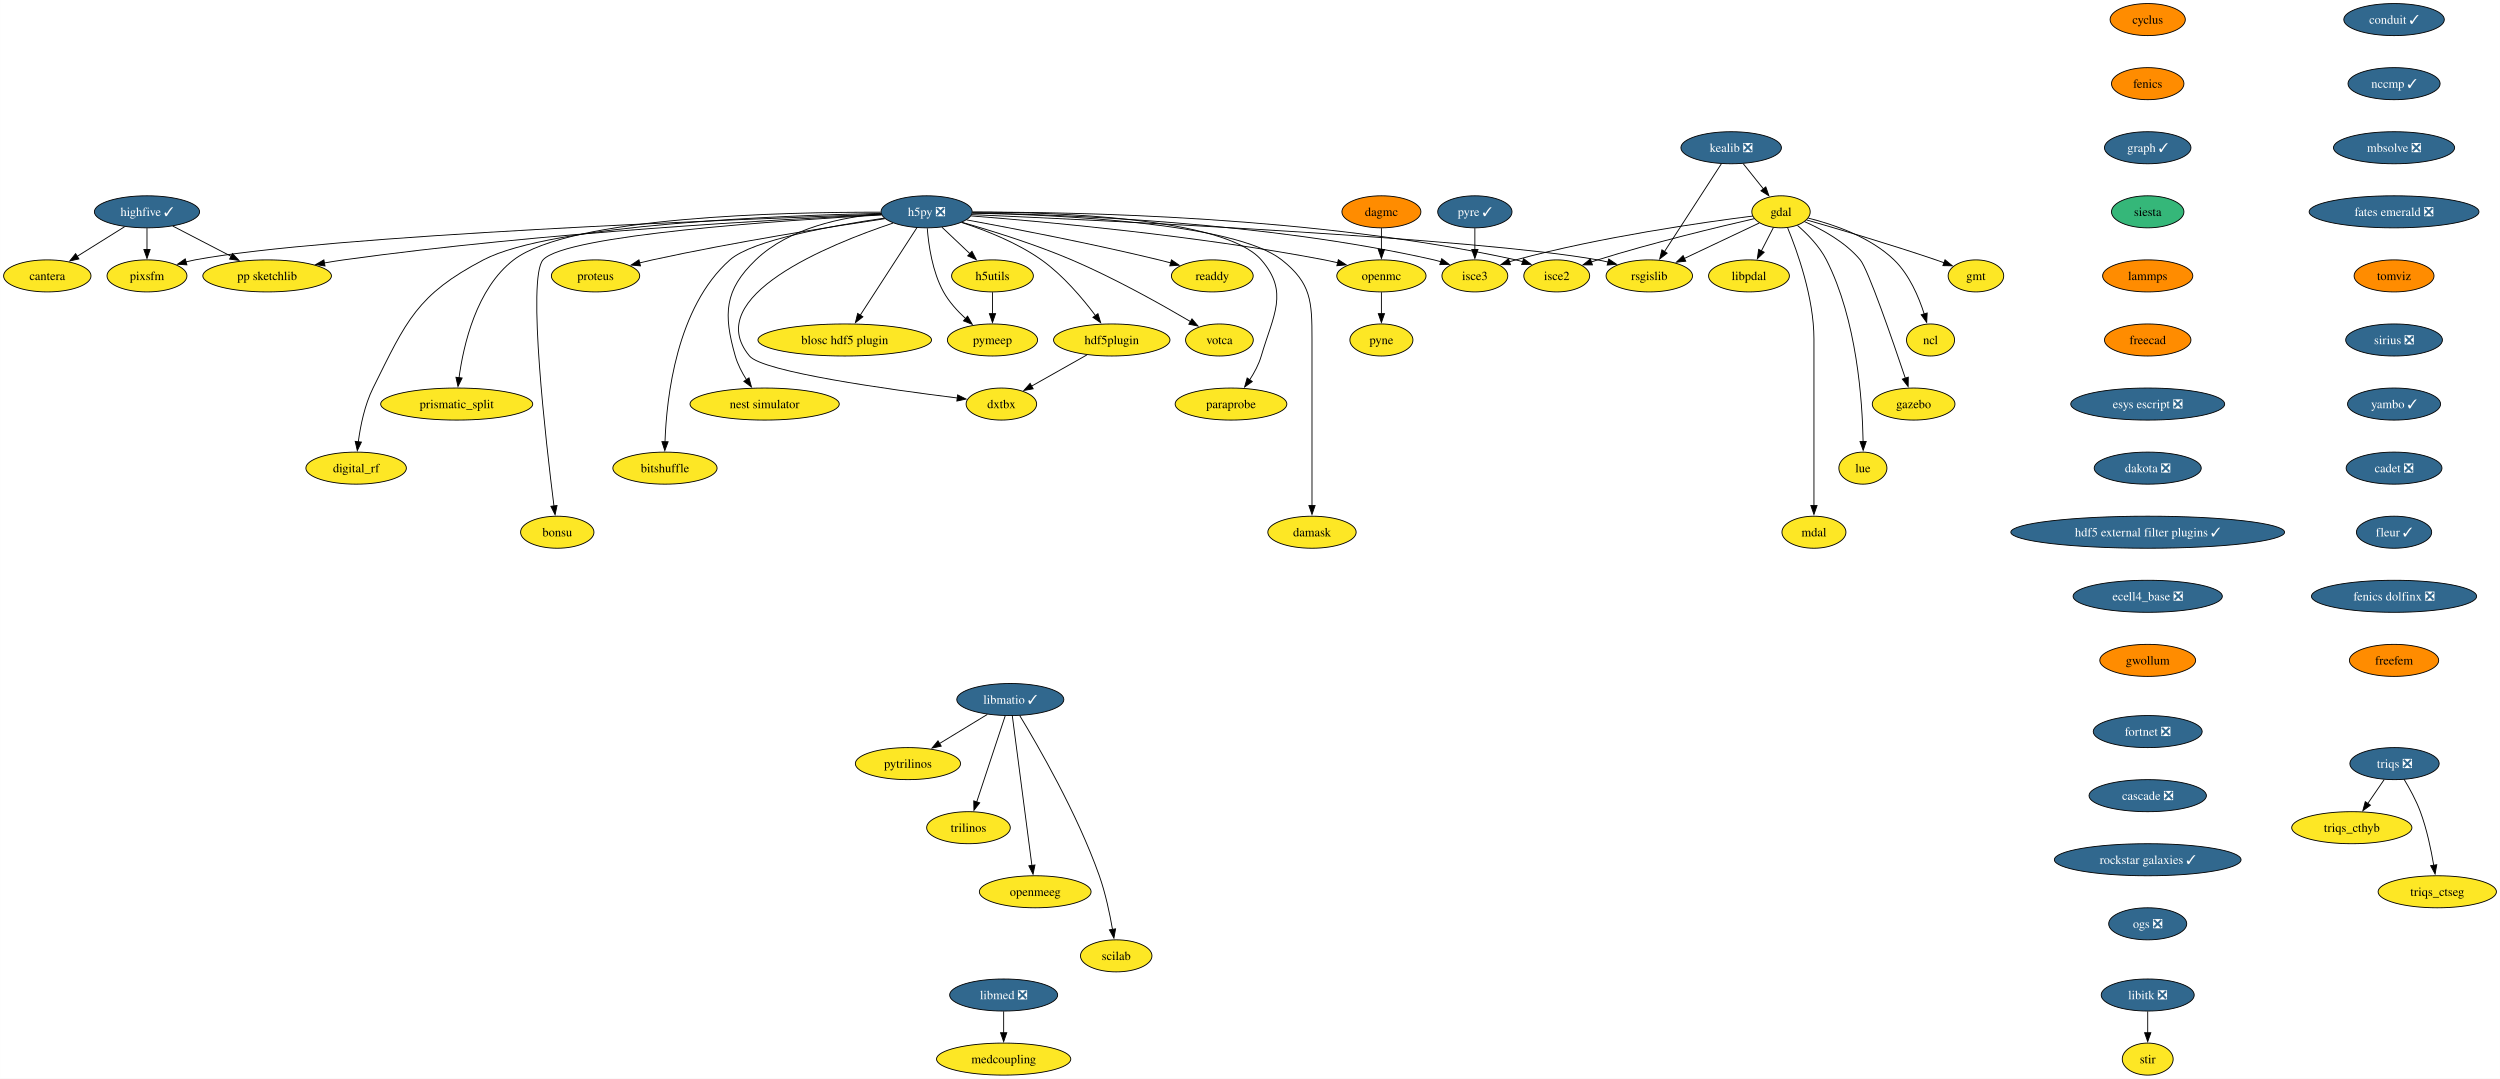
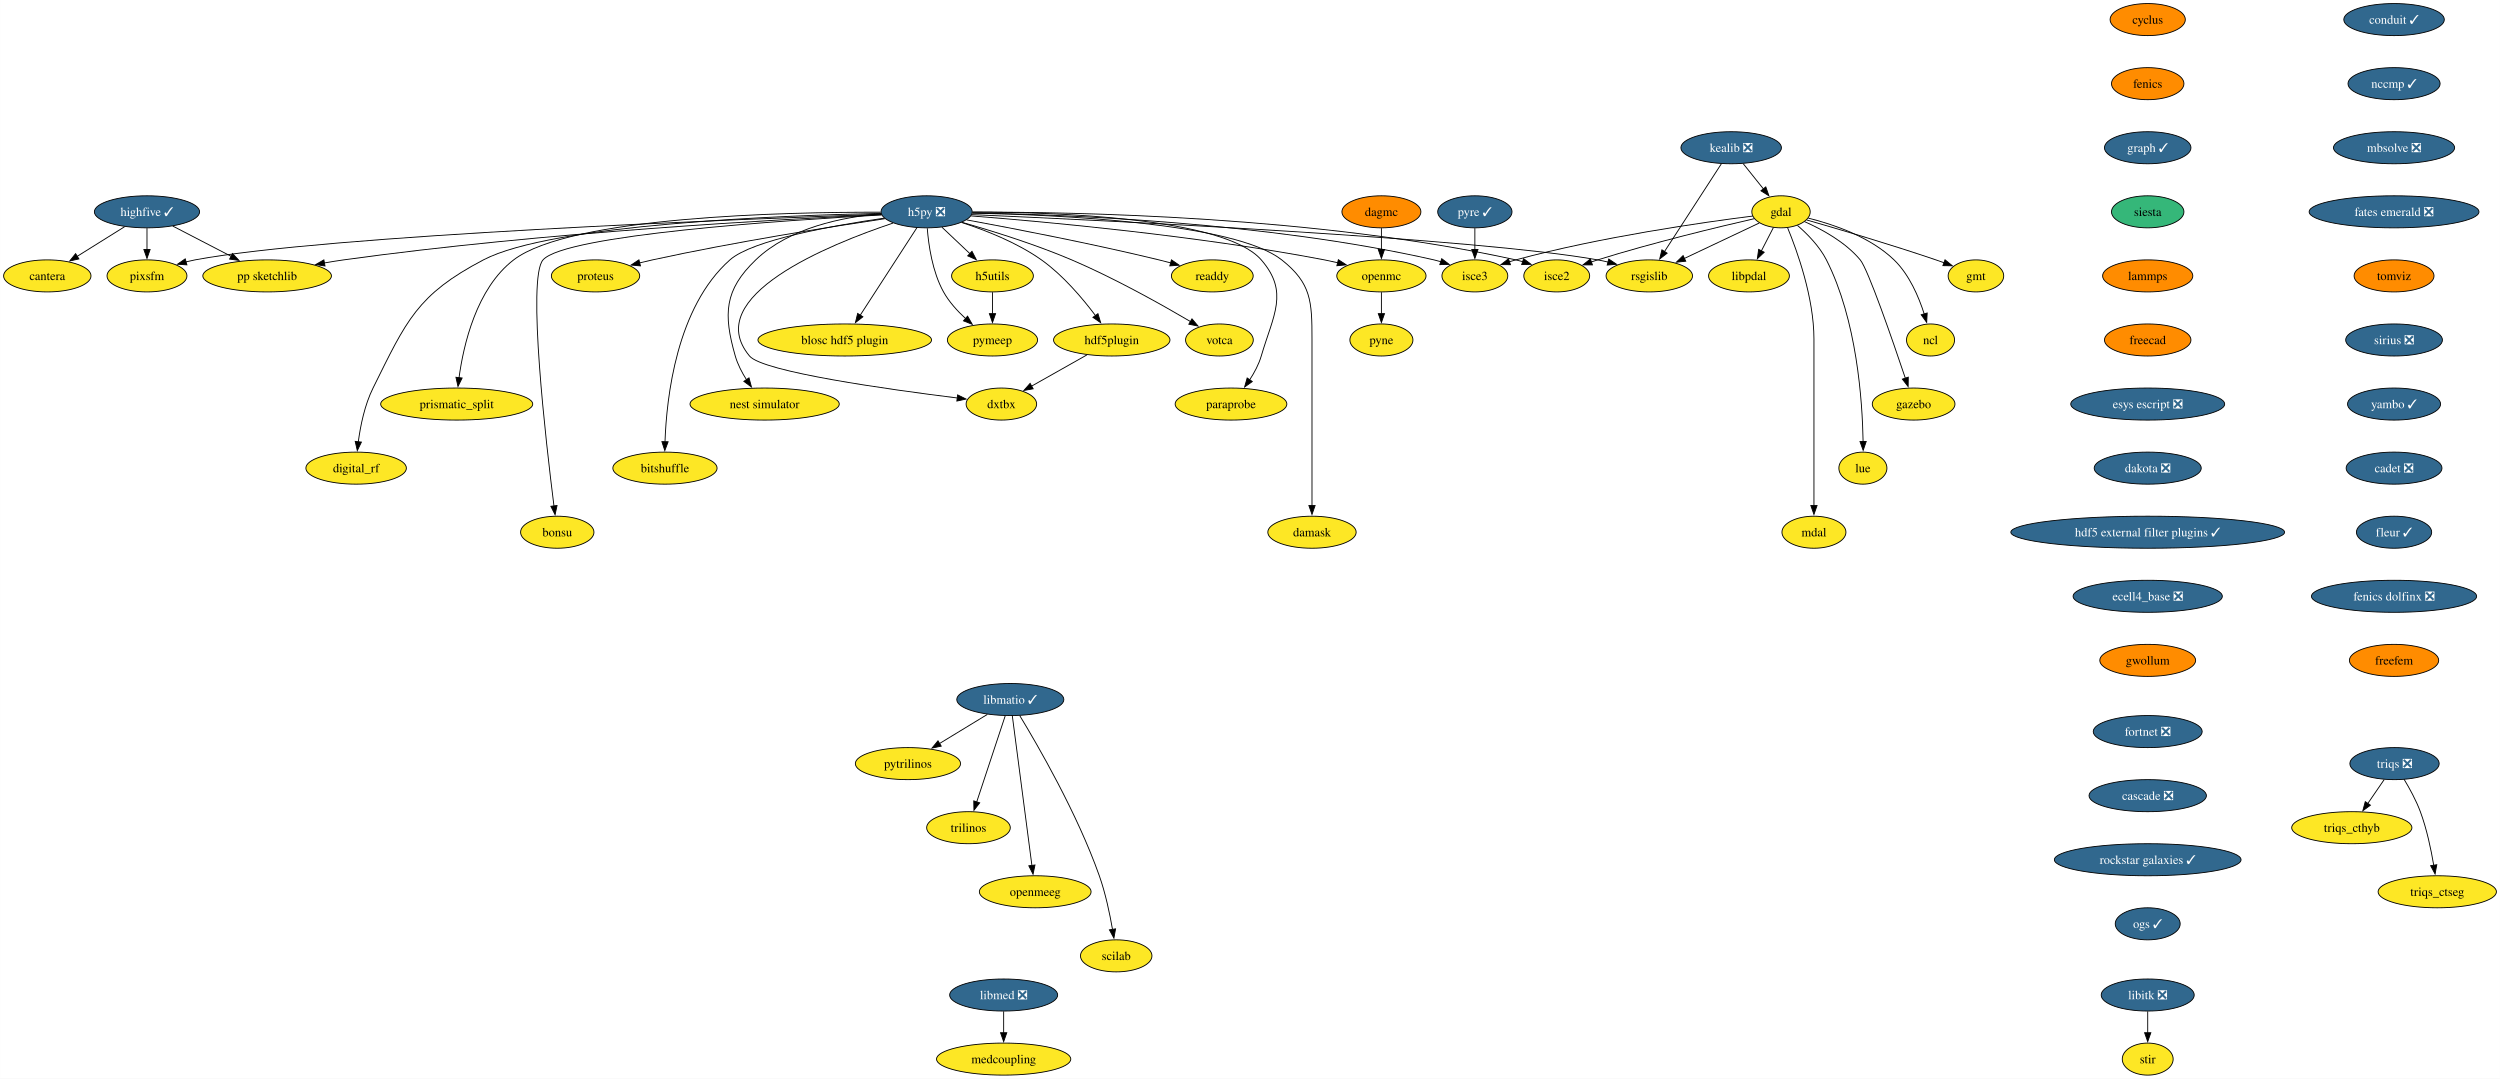
<svg xmlns="http://www.w3.org/2000/svg" xmlns:xlink="http://www.w3.org/1999/xlink" width="2809pt" height="1212pt" viewBox="0.00 0.00 2808.90 1212.00">
  <g id="graph0" class="graph" transform="scale(1 1) rotate(0) translate(4 1208)">
    <polygon fill="white" stroke="none" points="-4,4 -4,-1208 2804.9,-1208 2804.9,4 -4,4" />
    <g id="node1" class="node">
      <g id="a_node1">
        <a xlink:href="https://github.com/conda-forge/cyclus-feedstock" xlink:title="cyclus">
          <ellipse fill="#ff8c00" stroke="black" cx="2409.12" cy="-1186" rx="42.26" ry="18" />
          <text text-anchor="middle" x="2409.12" y="-1181.33" font-family="Times,serif" font-size="14.00">cyclus</text>
        </a>
      </g>
    </g>
    <g id="node2" class="node">
      <g id="a_node2">
        <a xlink:href="https://github.com/conda-forge/fenics-feedstock" xlink:title="fenics">
          <ellipse fill="#ff8c00" stroke="black" cx="2409.12" cy="-1114" rx="40.69" ry="18" />
          <text text-anchor="middle" x="2409.12" y="-1109.33" font-family="Times,serif" font-size="14.00">fenics</text>
        </a>
      </g>
    </g>
    <g id="node3" class="node">
      <g id="a_node3">
        <a xlink:href="https://github.com/conda-forge/graph-feedstock/pull/11" xlink:title="graph ✓">
          <ellipse fill="#31688e" stroke="black" cx="2409.12" cy="-1042" rx="48.58" ry="18" />
          <text text-anchor="middle" x="2409.12" y="-1037.33" font-family="Times,serif" font-size="14.00" fill="white">graph ✓</text>
        </a>
      </g>
    </g>
    <g id="node14" class="node">
      <g id="a_node14">
        <a xlink:href="https://github.com/conda-forge/siesta-feedstock" xlink:title="siesta">
          <ellipse fill="#35b779" stroke="black" cx="2409.12" cy="-970" rx="40.69" ry="18" />
          <text text-anchor="middle" x="2409.12" y="-965.33" font-family="Times,serif" font-size="14.00">siesta</text>
        </a>
      </g>
    </g>
    <g id="node4" class="node">
      <g id="a_node4">
        <a xlink:href="https://github.com/conda-forge/gdal-feedstock" xlink:title="gdal">
          <ellipse fill="#fde725" stroke="black" cx="1997.1" cy="-970" rx="32.79" ry="18" />
          <text text-anchor="middle" x="1997.1" y="-965.33" font-family="Times,serif" font-size="14.00">gdal</text>
        </a>
      </g>
    </g>
    <g id="node5" class="node">
      <g id="a_node5">
        <a xlink:href="https://github.com/conda-forge/gmt-feedstock" xlink:title="gmt">
          <ellipse fill="#fde725" stroke="black" cx="2216.1" cy="-898" rx="31.22" ry="18" />
          <text text-anchor="middle" x="2216.1" y="-893.33" font-family="Times,serif" font-size="14.00">gmt</text>
        </a>
      </g>
    </g>
    <g id="edge3" class="edge">
      <path fill="none" stroke="black" d="M2025.92,-960.85C2060.59,-950.9 2120.44,-933.27 2171.1,-916 2174.14,-914.96 2177.28,-913.86 2180.43,-912.72" />
      <polygon fill="black" stroke="black" points="2181.39,-916.1 2189.56,-909.35 2178.97,-909.53 2181.39,-916.1" />
    </g>
    <g id="node6" class="node">
      <g id="a_node6">
        <a xlink:href="https://github.com/conda-forge/ncl-feedstock" xlink:title="ncl">
          <ellipse fill="#fde725" stroke="black" cx="2165.1" cy="-826" rx="27" ry="18" />
          <text text-anchor="middle" x="2165.1" y="-821.33" font-family="Times,serif" font-size="14.00">ncl</text>
        </a>
      </g>
    </g>
    <g id="edge4" class="edge">
      <path fill="none" stroke="black" d="M2027.82,-962.9C2055.98,-955.89 2097.27,-941.87 2124.1,-916 2141.22,-899.49 2151.87,-874.48 2158.01,-855.17" />
      <polygon fill="black" stroke="black" points="2161.32,-856.32 2160.77,-845.74 2154.6,-854.35 2161.32,-856.32" />
    </g>
    <g id="node7" class="node">
      <g id="a_node7">
        <a xlink:href="https://github.com/conda-forge/rsgislib-feedstock" xlink:title="rsgislib">
          <ellipse fill="#fde725" stroke="black" cx="1849.1" cy="-898" rx="48.58" ry="18" />
          <text text-anchor="middle" x="1849.1" y="-893.33" font-family="Times,serif" font-size="14.00">rsgislib</text>
        </a>
      </g>
    </g>
    <g id="edge5" class="edge">
      <path fill="none" stroke="black" d="M1972.66,-957.44C1949.76,-946.61 1915.13,-930.23 1888.36,-917.57" />
      <polygon fill="black" stroke="black" points="1890.06,-914.5 1879.52,-913.39 1887.07,-920.83 1890.06,-914.5" />
    </g>
    <g id="node8" class="node">
      <g id="a_node8">
        <a xlink:href="https://github.com/conda-forge/isce2-feedstock" xlink:title="isce2">
          <ellipse fill="#fde725" stroke="black" cx="1745.1" cy="-898" rx="37" ry="18" />
          <text text-anchor="middle" x="1745.1" y="-893.33" font-family="Times,serif" font-size="14.00">isce2</text>
        </a>
      </g>
    </g>
    <g id="edge6" class="edge">
      <path fill="none" stroke="black" d="M1967.16,-962.31C1926.82,-953.07 1852.96,-935.33 1791.1,-916 1788.73,-915.26 1786.29,-914.46 1783.85,-913.64" />
      <polygon fill="black" stroke="black" points="1785.19,-910.4 1774.59,-910.39 1782.87,-917 1785.19,-910.4" />
    </g>
    <g id="node9" class="node">
      <g id="a_node9">
        <a xlink:href="https://github.com/conda-forge/gazebo-feedstock" xlink:title="gazebo">
          <ellipse fill="#fde725" stroke="black" cx="2146.1" cy="-754" rx="46.47" ry="18" />
          <text text-anchor="middle" x="2146.1" y="-749.33" font-family="Times,serif" font-size="14.00">gazebo</text>
        </a>
      </g>
    </g>
    <g id="edge7" class="edge">
      <path fill="none" stroke="black" d="M2023.37,-959.04C2043.07,-950.37 2069.4,-936.02 2086.1,-916 2094.94,-905.41 2122.33,-826.07 2136.85,-782.86" />
      <polygon fill="black" stroke="black" points="2140.08,-784.24 2139.93,-773.65 2133.44,-782.02 2140.08,-784.24" />
    </g>
    <g id="node10" class="node">
      <g id="a_node10">
        <a xlink:href="https://github.com/conda-forge/lue-feedstock" xlink:title="lue">
          <ellipse fill="#fde725" stroke="black" cx="2089.1" cy="-682" rx="27" ry="18" />
          <text text-anchor="middle" x="2089.1" y="-677.33" font-family="Times,serif" font-size="14.00">lue</text>
        </a>
      </g>
    </g>
    <g id="edge8" class="edge">
      <path fill="none" stroke="black" d="M2015.53,-954.76C2026.74,-945.06 2040.35,-931.25 2048.1,-916 2082.36,-848.58 2088.55,-757.62 2089.33,-711.85" />
      <polygon fill="black" stroke="black" points="2092.82,-711.99 2089.41,-701.97 2085.82,-711.94 2092.82,-711.99" />
    </g>
    <g id="node11" class="node">
      <g id="a_node11">
        <a xlink:href="https://github.com/conda-forge/mdal-feedstock" xlink:title="mdal">
          <ellipse fill="#fde725" stroke="black" cx="2034.1" cy="-610" rx="35.95" ry="18" />
          <text text-anchor="middle" x="2034.1" y="-605.33" font-family="Times,serif" font-size="14.00">mdal</text>
        </a>
      </g>
    </g>
    <g id="edge9" class="edge">
      <path fill="none" stroke="black" d="M2004.41,-952.32C2015.2,-926.15 2034.1,-873.62 2034.1,-827 2034.1,-827 2034.1,-827 2034.1,-753 2034.1,-713.74 2034.1,-668.38 2034.1,-639.69" />
      <polygon fill="black" stroke="black" points="2037.6,-640 2034.1,-630 2030.6,-640 2037.6,-640" />
    </g>
    <g id="node12" class="node">
      <g id="a_node12">
        <a xlink:href="https://github.com/conda-forge/isce3-feedstock" xlink:title="isce3">
          <ellipse fill="#fde725" stroke="black" cx="1653.1" cy="-898" rx="37" ry="18" />
          <text text-anchor="middle" x="1653.1" y="-893.33" font-family="Times,serif" font-size="14.00">isce3</text>
        </a>
      </g>
    </g>
    <g id="edge10" class="edge">
      <path fill="none" stroke="black" d="M1965.38,-965.24C1910.47,-958.33 1794.45,-941.87 1699.1,-916 1696.7,-915.35 1694.25,-914.62 1691.78,-913.85" />
      <polygon fill="black" stroke="black" points="1693.09,-910.6 1682.5,-910.72 1690.86,-917.23 1693.09,-910.6" />
    </g>
    <g id="node13" class="node">
      <g id="a_node13">
        <a xlink:href="https://github.com/conda-forge/libpdal-feedstock" xlink:title="libpdal">
          <ellipse fill="#fde725" stroke="black" cx="1961.1" cy="-898" rx="45.42" ry="18" />
          <text text-anchor="middle" x="1961.1" y="-893.33" font-family="Times,serif" font-size="14.00">libpdal</text>
        </a>
      </g>
    </g>
    <g id="edge11" class="edge">
      <path fill="none" stroke="black" d="M1988.57,-952.41C1984.51,-944.51 1979.54,-934.85 1974.96,-925.94" />
      <polygon fill="black" stroke="black" points="1978.2,-924.59 1970.52,-917.3 1971.98,-927.8 1978.2,-924.59" />
    </g>
    <g id="node43" class="node">
      <g id="a_node43">
        <a xlink:href="https://github.com/conda-forge/lammps-feedstock" xlink:title="lammps">
          <ellipse fill="#ff8c00" stroke="black" cx="2409.12" cy="-898" rx="50.68" ry="18" />
          <text text-anchor="middle" x="2409.12" y="-893.33" font-family="Times,serif" font-size="14.00">lammps</text>
        </a>
      </g>
    </g>
    <g id="node15" class="node">
      <g id="a_node15">
        <a xlink:href="https://github.com/conda-forge/h5py-feedstock/pull/149" xlink:title="h5py ❎">
          <ellipse fill="#31688e" stroke="black" cx="1037.1" cy="-970" rx="51.21" ry="18" />
          <text text-anchor="middle" x="1037.1" y="-965.33" font-family="Times,serif" font-size="14.00" fill="white">h5py ❎</text>
        </a>
      </g>
    </g>
    <g id="edge13" class="edge">
      <path fill="none" stroke="black" d="M1087.99,-966.85C1234.49,-960.44 1655.4,-940.36 1791.1,-916 1794.94,-915.31 1798.88,-914.47 1802.82,-913.52" />
      <polygon fill="black" stroke="black" points="1803.55,-916.95 1812.35,-911.04 1801.79,-910.17 1803.55,-916.95" />
    </g>
    <g id="edge14" class="edge">
      <path fill="none" stroke="black" d="M1088.47,-969.64C1200.69,-969.99 1475.6,-965.26 1699.1,-916 1701.7,-915.43 1704.35,-914.74 1706.99,-913.98" />
      <polygon fill="black" stroke="black" points="1707.86,-917.38 1716.3,-910.97 1705.71,-910.72 1707.86,-917.38" />
    </g>
    <g id="edge15" class="edge">
      <path fill="none" stroke="black" d="M1088.51,-968.69C1189.29,-967.1 1419.33,-958.65 1607.1,-916 1609.7,-915.41 1612.34,-914.71 1614.98,-913.94" />
      <polygon fill="black" stroke="black" points="1615.86,-917.34 1624.29,-910.91 1613.7,-910.68 1615.86,-917.34" />
    </g>
    <g id="node16" class="node">
      <g id="a_node16">
        <a xlink:href="https://github.com/conda-forge/openmc-feedstock" xlink:title="openmc">
          <ellipse fill="#fde725" stroke="black" cx="1548.1" cy="-898" rx="50.16" ry="18" />
          <text text-anchor="middle" x="1548.1" y="-893.33" font-family="Times,serif" font-size="14.00">openmc</text>
        </a>
      </g>
    </g>
    <g id="edge16" class="edge">
      <path fill="none" stroke="black" d="M1087.07,-965.4C1170.06,-958.9 1341.33,-943.28 1484.1,-916 1489,-915.06 1494.07,-913.96 1499.12,-912.77" />
      <polygon fill="black" stroke="black" points="1499.73,-916.22 1508.6,-910.41 1498.05,-909.43 1499.73,-916.22" />
    </g>
    <g id="node17" class="node">
      <g id="a_node17">
        <a xlink:href="https://github.com/conda-forge/h5utils-feedstock" xlink:title="h5utils">
          <ellipse fill="#fde725" stroke="black" cx="1111.1" cy="-898" rx="45.95" ry="18" />
          <text text-anchor="middle" x="1111.1" y="-893.33" font-family="Times,serif" font-size="14.00">h5utils</text>
        </a>
      </g>
    </g>
    <g id="edge17" class="edge">
      <path fill="none" stroke="black" d="M1054.27,-952.76C1063.61,-943.93 1075.34,-932.83 1085.72,-923.01" />
      <polygon fill="black" stroke="black" points="1088.07,-925.6 1092.93,-916.19 1083.26,-920.52 1088.07,-925.6" />
    </g>
    <g id="node18" class="node">
      <g id="a_node18">
        <a xlink:href="https://github.com/conda-forge/pymeep-feedstock" xlink:title="pymeep">
          <ellipse fill="#fde725" stroke="black" cx="1111.1" cy="-826" rx="50.68" ry="18" />
          <text text-anchor="middle" x="1111.1" y="-821.33" font-family="Times,serif" font-size="14.00">pymeep</text>
        </a>
      </g>
    </g>
    <g id="edge18" class="edge">
      <path fill="none" stroke="black" d="M1037.83,-951.55C1039.26,-932.81 1043.52,-902.65 1056.1,-880 1062.3,-868.84 1071.61,-858.59 1080.82,-850.13" />
      <polygon fill="black" stroke="black" points="1083.1,-852.78 1088.37,-843.59 1078.52,-847.49 1083.1,-852.78" />
    </g>
    <g id="node19" class="node">
      <g id="a_node19">
        <a xlink:href="https://github.com/conda-forge/blosc-hdf5-plugin-feedstock" xlink:title="blosc hdf5 plugin">
          <ellipse fill="#fde725" stroke="black" cx="945.1" cy="-826" rx="97.51" ry="18" />
          <text text-anchor="middle" x="945.1" y="-821.33" font-family="Times,serif" font-size="14.00">blosc hdf5 plugin</text>
        </a>
      </g>
    </g>
    <g id="edge19" class="edge">
      <path fill="none" stroke="black" d="M1026.19,-952.15C1010.44,-927.84 981.17,-882.66 962.44,-853.75" />
      <polygon fill="black" stroke="black" points="965.49,-852.03 957.11,-845.54 959.61,-855.83 965.49,-852.03" />
    </g>
    <g id="node20" class="node">
      <g id="a_node20">
        <a xlink:href="https://github.com/conda-forge/nest-simulator-feedstock" xlink:title="nest simulator">
          <ellipse fill="#fde725" stroke="black" cx="855.1" cy="-754" rx="83.83" ry="18" />
          <text text-anchor="middle" x="855.1" y="-749.33" font-family="Times,serif" font-size="14.00">nest simulator</text>
        </a>
      </g>
    </g>
    <g id="edge20" class="edge">
      <path fill="none" stroke="black" d="M986.13,-967.86C943.19,-964.2 882.88,-952.3 845.1,-916 809.72,-882 808.61,-855.19 822.1,-808 824.77,-798.66 829.61,-789.37 834.78,-781.24" />
      <polygon fill="black" stroke="black" points="837.51,-783.44 840.27,-773.21 831.73,-779.49 837.51,-783.44" />
    </g>
    <g id="node21" class="node">
      <g id="a_node21">
        <a xlink:href="https://github.com/conda-forge/bitshuffle-feedstock" xlink:title="bitshuffle">
          <ellipse fill="#fde725" stroke="black" cx="743.1" cy="-682" rx="58.57" ry="18" />
          <text text-anchor="middle" x="743.1" y="-677.33" font-family="Times,serif" font-size="14.00">bitshuffle</text>
        </a>
      </g>
    </g>
    <g id="edge21" class="edge">
      <path fill="none" stroke="black" d="M989.55,-962.88C932.55,-954.67 841.53,-938.47 816.1,-916 756.07,-862.95 744.89,-761.25 743.15,-711.64" />
      <polygon fill="black" stroke="black" points="746.65,-711.64 742.92,-701.72 739.65,-711.8 746.65,-711.64" />
    </g>
    <g id="node22" class="node">
      <g id="a_node22">
        <a xlink:href="https://github.com/conda-forge/bonsu-feedstock" xlink:title="bonsu">
          <ellipse fill="#fde725" stroke="black" cx="622.1" cy="-610" rx="41.21" ry="18" />
          <text text-anchor="middle" x="622.1" y="-605.33" font-family="Times,serif" font-size="14.00">bonsu</text>
        </a>
      </g>
    </g>
    <g id="edge22" class="edge">
      <path fill="none" stroke="black" d="M986.62,-966.49C878.23,-960.58 630.99,-944.13 606.1,-916 588.05,-895.59 609.32,-711.22 618.39,-639.43" />
      <polygon fill="black" stroke="black" points="621.84,-640.02 619.64,-629.66 614.9,-639.13 621.84,-640.02" />
    </g>
    <g id="node23" class="node">
      <g id="a_node23">
        <a xlink:href="https://github.com/conda-forge/proteus-feedstock" xlink:title="proteus">
          <ellipse fill="#fde725" stroke="black" cx="665.1" cy="-898" rx="49.63" ry="18" />
          <text text-anchor="middle" x="665.1" y="-893.33" font-family="Times,serif" font-size="14.00">proteus</text>
        </a>
      </g>
    </g>
    <g id="edge23" class="edge">
      <path fill="none" stroke="black" d="M990.15,-962.25C929.54,-953.24 820.94,-936.06 729.1,-916 724.3,-914.95 719.31,-913.78 714.34,-912.55" />
      <polygon fill="black" stroke="black" points="715.57,-909.25 705.02,-910.18 713.85,-916.04 715.57,-909.25" />
    </g>
    <g id="node24" class="node">
      <g id="a_node24">
        <a xlink:href="https://github.com/conda-forge/hdf5plugin-feedstock" xlink:title="hdf5plugin">
          <ellipse fill="#fde725" stroke="black" cx="1245.1" cy="-826" rx="65.41" ry="18" />
          <text text-anchor="middle" x="1245.1" y="-821.33" font-family="Times,serif" font-size="14.00">hdf5plugin</text>
        </a>
      </g>
    </g>
    <g id="edge24" class="edge">
      <path fill="none" stroke="black" d="M1076.4,-958.02C1103.24,-949.33 1138.76,-935.41 1166.1,-916 1190.32,-898.81 1212.24,-872.87 1226.82,-853.42" />
      <polygon fill="black" stroke="black" points="1229.59,-855.56 1232.66,-845.42 1223.94,-851.43 1229.59,-855.56" />
    </g>
    <g id="node25" class="node">
      <g id="a_node25">
        <a xlink:href="https://github.com/conda-forge/prismatic_split-feedstock" xlink:title="prismatic_split">
          <ellipse fill="#fde725" stroke="black" cx="509.1" cy="-754" rx="85.41" ry="18" />
          <text text-anchor="middle" x="509.1" y="-749.33" font-family="Times,serif" font-size="14.00">prismatic_split</text>
        </a>
      </g>
    </g>
    <g id="edge25" class="edge">
      <path fill="none" stroke="black" d="M985.45,-969.58C878.33,-969.78 636.69,-964.65 573.1,-916 531.18,-883.92 516.66,-820.16 511.67,-783.23" />
      <polygon fill="black" stroke="black" points="515.2,-783.27 510.54,-773.76 508.25,-784.1 515.2,-783.27" />
    </g>
    <g id="node26" class="node">
      <g id="a_node26">
        <a xlink:href="https://github.com/conda-forge/digital_rf-feedstock" xlink:title="digital_rf">
          <ellipse fill="#fde725" stroke="black" cx="396.1" cy="-682" rx="56.47" ry="18" />
          <text text-anchor="middle" x="396.1" y="-677.33" font-family="Times,serif" font-size="14.00">digital_rf</text>
        </a>
      </g>
    </g>
    <g id="edge26" class="edge">
      <path fill="none" stroke="black" d="M985.85,-968.27C874.8,-965.94 615.82,-956.23 539.1,-916 464.31,-876.78 452.65,-847.66 415.1,-772 405.7,-753.05 400.94,-729.58 398.53,-711.5" />
      <polygon fill="black" stroke="black" points="402.03,-711.27 397.41,-701.73 395.07,-712.07 402.03,-711.27" />
    </g>
    <g id="node27" class="node">
      <g id="a_node27">
        <a xlink:href="https://github.com/conda-forge/damask-feedstock" xlink:title="damask">
          <ellipse fill="#fde725" stroke="black" cx="1470.1" cy="-610" rx="49.63" ry="18" />
          <text text-anchor="middle" x="1470.1" y="-605.33" font-family="Times,serif" font-size="14.00">damask</text>
        </a>
      </g>
    </g>
    <g id="edge27" class="edge">
      <path fill="none" stroke="black" d="M1088.46,-968.54C1183.8,-966.68 1383.27,-957.77 1436.1,-916 1469.32,-889.74 1470.1,-869.34 1470.1,-827 1470.1,-827 1470.1,-827 1470.1,-753 1470.1,-713.74 1470.1,-668.38 1470.1,-639.69" />
      <polygon fill="black" stroke="black" points="1473.6,-640 1470.1,-630 1466.6,-640 1473.6,-640" />
    </g>
    <g id="node28" class="node">
      <g id="a_node28">
        <a xlink:href="https://github.com/conda-forge/pp-sketchlib-feedstock" xlink:title="pp sketchlib">
          <ellipse fill="#fde725" stroke="black" cx="296.1" cy="-898" rx="72.25" ry="18" />
          <text text-anchor="middle" x="296.1" y="-893.33" font-family="Times,serif" font-size="14.00">pp sketchlib</text>
        </a>
      </g>
    </g>
    <g id="edge28" class="edge">
      <path fill="none" stroke="black" d="M986.35,-966.87C875.99,-961.82 606.13,-947.1 382.1,-916 375,-915.01 367.59,-913.81 360.24,-912.51" />
      <polygon fill="black" stroke="black" points="361.12,-909.12 350.65,-910.75 359.85,-916 361.12,-909.12" />
    </g>
    <g id="node29" class="node">
      <g id="a_node29">
        <a xlink:href="https://github.com/conda-forge/readdy-feedstock" xlink:title="readdy">
          <ellipse fill="#fde725" stroke="black" cx="1358.1" cy="-898" rx="45.95" ry="18" />
          <text text-anchor="middle" x="1358.1" y="-893.33" font-family="Times,serif" font-size="14.00">readdy</text>
        </a>
      </g>
    </g>
    <g id="edge29" class="edge">
      <path fill="none" stroke="black" d="M1082.13,-960.93C1134.33,-951.33 1222.84,-934.28 1298.1,-916 1302.42,-914.95 1306.89,-913.8 1311.36,-912.61" />
      <polygon fill="black" stroke="black" points="1312.19,-916.02 1320.91,-910 1310.34,-909.26 1312.19,-916.02" />
    </g>
    <g id="node30" class="node">
      <g id="a_node30">
        <a xlink:href="https://github.com/conda-forge/votca-feedstock" xlink:title="votca">
          <ellipse fill="#fde725" stroke="black" cx="1366.1" cy="-826" rx="38.06" ry="18" />
          <text text-anchor="middle" x="1366.1" y="-821.33" font-family="Times,serif" font-size="14.00">votca</text>
        </a>
      </g>
    </g>
    <g id="edge30" class="edge">
      <path fill="none" stroke="black" d="M1076.68,-958.27C1110.14,-948.7 1159.05,-933.52 1200.1,-916 1248.21,-895.47 1301.01,-865.85 1333.85,-846.52" />
      <polygon fill="black" stroke="black" points="1335.26,-849.75 1342.08,-841.64 1331.69,-843.73 1335.26,-849.75" />
    </g>
    <g id="node31" class="node">
      <g id="a_node31">
        <a xlink:href="https://github.com/conda-forge/dxtbx-feedstock" xlink:title="dxtbx">
          <ellipse fill="#fde725" stroke="black" cx="1121.1" cy="-754" rx="39.63" ry="18" />
          <text text-anchor="middle" x="1121.1" y="-749.33" font-family="Times,serif" font-size="14.00">dxtbx</text>
        </a>
      </g>
    </g>
    <g id="edge31" class="edge">
      <path fill="none" stroke="black" d="M999.44,-957.38C927.56,-933.34 782.68,-874.76 838.1,-808 852.89,-790.19 994.45,-770.4 1071.58,-760.83" />
      <polygon fill="black" stroke="black" points="1071.92,-764.31 1081.42,-759.62 1071.07,-757.36 1071.92,-764.31" />
    </g>
    <g id="node32" class="node">
      <g id="a_node32">
        <a xlink:href="https://github.com/conda-forge/paraprobe-feedstock" xlink:title="paraprobe">
          <ellipse fill="#fde725" stroke="black" cx="1379.1" cy="-754" rx="62.78" ry="18" />
          <text text-anchor="middle" x="1379.1" y="-749.33" font-family="Times,serif" font-size="14.00">paraprobe</text>
        </a>
      </g>
    </g>
    <g id="edge32" class="edge">
      <path fill="none" stroke="black" d="M1088.8,-969.68C1181.84,-969.67 1371.7,-963.65 1413.1,-916 1444.59,-879.77 1426.61,-854.06 1413.1,-808 1410.35,-798.6 1405.36,-789.29 1400.04,-781.16" />
      <polygon fill="black" stroke="black" points="1403,-779.29 1394.38,-773.13 1397.28,-783.32 1403,-779.29" />
    </g>
    <g id="node33" class="node">
      <g id="a_node33">
        <a xlink:href="https://github.com/conda-forge/pixsfm-feedstock" xlink:title="pixsfm">
          <ellipse fill="#fde725" stroke="black" cx="161.1" cy="-898" rx="44.9" ry="18" />
          <text text-anchor="middle" x="161.1" y="-893.33" font-family="Times,serif" font-size="14.00">pixsfm</text>
        </a>
      </g>
    </g>
    <g id="edge33" class="edge">
      <path fill="none" stroke="black" d="M986.08,-967.32C830.59,-961.94 364.2,-943.85 215.1,-916 211.73,-915.37 208.28,-914.6 204.83,-913.73" />
      <polygon fill="black" stroke="black" points="205.94,-910.41 195.37,-911.11 204.07,-917.15 205.94,-910.41" />
    </g>
    <g id="node34" class="node">
      <g id="a_node34">
        <a xlink:href="https://github.com/conda-forge/pyne-feedstock" xlink:title="pyne">
          <ellipse fill="#fde725" stroke="black" cx="1548.1" cy="-826" rx="35.42" ry="18" />
          <text text-anchor="middle" x="1548.1" y="-821.33" font-family="Times,serif" font-size="14.00">pyne</text>
        </a>
      </g>
    </g>
    <g id="edge34" class="edge">
      <path fill="none" stroke="black" d="M1548.1,-879.7C1548.1,-872.41 1548.1,-863.73 1548.1,-855.54" />
      <polygon fill="black" stroke="black" points="1551.6,-855.62 1548.1,-845.62 1544.6,-855.62 1551.6,-855.62" />
    </g>
    <g id="edge35" class="edge">
      <path fill="none" stroke="black" d="M1111.1,-879.7C1111.1,-872.41 1111.1,-863.73 1111.1,-855.54" />
      <polygon fill="black" stroke="black" points="1114.6,-855.62 1111.1,-845.62 1107.6,-855.62 1114.6,-855.62" />
    </g>
    <g id="edge36" class="edge">
      <path fill="none" stroke="black" d="M1217.28,-809.29C1198.88,-798.9 1174.64,-785.22 1155.1,-774.19" />
      <polygon fill="black" stroke="black" points="1156.82,-771.15 1146.39,-769.28 1153.38,-777.24 1156.82,-771.15" />
    </g>
    <g id="node35" class="node">
      <g id="a_node35">
        <a xlink:href="https://github.com/conda-forge/kealib-feedstock/pull/65" xlink:title="kealib ❎">
          <ellipse fill="#31688e" stroke="black" cx="1941.1" cy="-1042" rx="56.47" ry="18" />
          <text text-anchor="middle" x="1941.1" y="-1037.33" font-family="Times,serif" font-size="14.00" fill="white">kealib ❎</text>
        </a>
      </g>
    </g>
    <g id="edge37" class="edge">
      <path fill="none" stroke="black" d="M1954.66,-1024.05C1961.46,-1015.56 1969.82,-1005.11 1977.32,-995.73" />
      <polygon fill="black" stroke="black" points="1979.98,-998.01 1983.49,-988.01 1974.51,-993.63 1979.98,-998.01" />
    </g>
    <g id="edge38" class="edge">
      <path fill="none" stroke="black" d="M1930.01,-1023.87C1914.1,-999.33 1884.7,-953.94 1866.06,-925.17" />
      <polygon fill="black" stroke="black" points="1869.15,-923.51 1860.78,-917.02 1863.28,-927.31 1869.15,-923.51" />
    </g>
    <g id="node36" class="node">
      <g id="a_node36">
        <a xlink:href="https://github.com/conda-forge/libitk-feedstock/pull/99" xlink:title="libitk ❎">
          <ellipse fill="#31688e" stroke="black" cx="2409.12" cy="-90" rx="52.26" ry="18" />
          <text text-anchor="middle" x="2409.12" y="-85.33" font-family="Times,serif" font-size="14.00" fill="white">libitk ❎</text>
        </a>
      </g>
    </g>
    <g id="node37" class="node">
      <g id="a_node37">
        <a xlink:href="https://github.com/conda-forge/stir-feedstock" xlink:title="stir">
          <ellipse fill="#fde725" stroke="black" cx="2409.12" cy="-18" rx="28.59" ry="18" />
          <text text-anchor="middle" x="2409.12" y="-13.32" font-family="Times,serif" font-size="14.00">stir</text>
        </a>
      </g>
    </g>
    <g id="edge39" class="edge">
      <path fill="none" stroke="black" d="M2409.12,-71.7C2409.12,-64.41 2409.12,-55.73 2409.12,-47.54" />
      <polygon fill="black" stroke="black" points="2412.62,-47.62 2409.12,-37.62 2405.62,-47.62 2412.62,-47.62" />
    </g>
    <g id="node38" class="node">
      <g id="a_node38">
        <a xlink:href="https://github.com/conda-forge/libmatio-feedstock/pull/53" xlink:title="libmatio ✓">
          <ellipse fill="#31688e" stroke="black" cx="1131.13" cy="-422" rx="60.15" ry="18" />
          <text text-anchor="middle" x="1131.13" y="-417.32" font-family="Times,serif" font-size="14.00" fill="white">libmatio ✓</text>
        </a>
      </g>
    </g>
    <g id="node39" class="node">
      <g id="a_node39">
        <a xlink:href="https://github.com/conda-forge/pytrilinos-feedstock" xlink:title="pytrilinos">
          <ellipse fill="#fde725" stroke="black" cx="1016.13" cy="-350" rx="59.1" ry="18" />
          <text text-anchor="middle" x="1016.13" y="-345.32" font-family="Times,serif" font-size="14.00">pytrilinos</text>
        </a>
      </g>
    </g>
    <g id="edge40" class="edge">
      <path fill="none" stroke="black" d="M1105.32,-405.29C1089.49,-395.65 1069,-383.18 1051.65,-372.62" />
      <polygon fill="black" stroke="black" points="1053.51,-369.65 1043.15,-367.44 1049.87,-375.63 1053.51,-369.65" />
    </g>
    <g id="node40" class="node">
      <g id="a_node40">
        <a xlink:href="https://github.com/conda-forge/trilinos-feedstock" xlink:title="trilinos">
          <ellipse fill="#fde725" stroke="black" cx="1084.13" cy="-278" rx="47" ry="18" />
          <text text-anchor="middle" x="1084.13" y="-273.32" font-family="Times,serif" font-size="14.00">trilinos</text>
        </a>
      </g>
    </g>
    <g id="edge41" class="edge">
      <path fill="none" stroke="black" d="M1125.37,-403.59C1117.4,-379.5 1102.92,-335.75 1093.41,-307.03" />
      <polygon fill="black" stroke="black" points="1096.73,-305.94 1090.27,-297.55 1090.09,-308.14 1096.73,-305.94" />
    </g>
    <g id="node41" class="node">
      <g id="a_node41">
        <a xlink:href="https://github.com/conda-forge/openmeeg-feedstock" xlink:title="openmeeg">
          <ellipse fill="#fde725" stroke="black" cx="1159.13" cy="-206" rx="62.78" ry="18" />
          <text text-anchor="middle" x="1159.13" y="-201.33" font-family="Times,serif" font-size="14.00">openmeeg</text>
        </a>
      </g>
    </g>
    <g id="edge42" class="edge">
      <path fill="none" stroke="black" d="M1133.37,-403.85C1138.18,-367.14 1149.49,-280.66 1155.4,-235.53" />
      <polygon fill="black" stroke="black" points="1158.85,-236.1 1156.68,-225.73 1151.91,-235.19 1158.85,-236.1" />
    </g>
    <g id="node42" class="node">
      <g id="a_node42">
        <a xlink:href="https://github.com/conda-forge/scilab-feedstock" xlink:title="scilab">
          <ellipse fill="#fde725" stroke="black" cx="1250.13" cy="-134" rx="40.16" ry="18" />
          <text text-anchor="middle" x="1250.13" y="-129.32" font-family="Times,serif" font-size="14.00">scilab</text>
        </a>
      </g>
    </g>
    <g id="edge43" class="edge">
      <path fill="none" stroke="black" d="M1141.68,-404.02C1161.91,-370.72 1206.38,-293.97 1231.13,-224 1238.07,-204.39 1242.89,-181.42 1245.95,-163.73" />
      <polygon fill="black" stroke="black" points="1249.39,-164.35 1247.54,-153.92 1242.48,-163.23 1249.39,-164.35" />
    </g>
    <g id="node46" class="node">
      <g id="a_node46">
        <a xlink:href="https://github.com/conda-forge/freecad-feedstock" xlink:title="freecad">
          <ellipse fill="#ff8c00" stroke="black" cx="2409.12" cy="-826" rx="48.58" ry="18" />
          <text text-anchor="middle" x="2409.12" y="-821.33" font-family="Times,serif" font-size="14.00">freecad</text>
        </a>
      </g>
    </g>
    <g id="node44" class="node">
      <g id="a_node44">
        <a xlink:href="https://github.com/conda-forge/libmed-feedstock/pull/69" xlink:title="libmed ❎">
          <ellipse fill="#31688e" stroke="black" cx="1123.66" cy="-90" rx="60.68" ry="18" />
          <text text-anchor="middle" x="1123.66" y="-85.33" font-family="Times,serif" font-size="14.00" fill="white">libmed ❎</text>
        </a>
      </g>
    </g>
    <g id="node45" class="node">
      <g id="a_node45">
        <a xlink:href="https://github.com/conda-forge/medcoupling-feedstock" xlink:title="medcoupling">
          <ellipse fill="#fde725" stroke="black" cx="1123.66" cy="-18" rx="75.41" ry="18" />
          <text text-anchor="middle" x="1123.66" y="-13.32" font-family="Times,serif" font-size="14.00">medcoupling</text>
        </a>
      </g>
    </g>
    <g id="edge45" class="edge">
      <path fill="none" stroke="black" d="M1123.66,-71.7C1123.66,-64.41 1123.66,-55.73 1123.66,-47.54" />
      <polygon fill="black" stroke="black" points="1127.16,-47.62 1123.66,-37.62 1120.16,-47.62 1127.16,-47.62" />
    </g>
    <g id="node47" class="node">
      <g id="a_node47">
        <a xlink:href="https://github.com/conda-forge/esys-escript-feedstock/pull/76" xlink:title="esys escript ❎">
          <ellipse fill="#31688e" stroke="black" cx="2409.12" cy="-754" rx="86.46" ry="18" />
          <text text-anchor="middle" x="2409.12" y="-749.33" font-family="Times,serif" font-size="14.00" fill="white">esys escript ❎</text>
        </a>
      </g>
    </g>
    <g id="node50" class="node">
      <g id="a_node50">
        <a xlink:href="https://github.com/conda-forge/dakota-feedstock/pull/52" xlink:title="dakota ❎">
          <ellipse fill="#31688e" stroke="black" cx="2409.12" cy="-682" rx="60.15" ry="18" />
          <text text-anchor="middle" x="2409.12" y="-677.33" font-family="Times,serif" font-size="14.00" fill="white">dakota ❎</text>
        </a>
      </g>
    </g>
    <g id="node48" class="node">
      <g id="a_node48">
        <a xlink:href="https://github.com/conda-forge/highfive-feedstock/pull/44" xlink:title="highfive ✓">
          <ellipse fill="#31688e" stroke="black" cx="161.1" cy="-970" rx="59.1" ry="18" />
          <text text-anchor="middle" x="161.1" y="-965.33" font-family="Times,serif" font-size="14.00" fill="white">highfive ✓</text>
        </a>
      </g>
    </g>
    <g id="edge48" class="edge">
      <path fill="none" stroke="black" d="M190.06,-953.98C209.24,-944.04 234.66,-930.86 255.8,-919.9" />
      <polygon fill="black" stroke="black" points="257.18,-923.13 264.44,-915.42 253.95,-916.91 257.18,-923.13" />
    </g>
    <g id="edge49" class="edge">
      <path fill="none" stroke="black" d="M161.1,-951.7C161.1,-944.41 161.1,-935.73 161.1,-927.54" />
      <polygon fill="black" stroke="black" points="164.6,-927.62 161.1,-917.62 157.6,-927.62 164.6,-927.62" />
    </g>
    <g id="node49" class="node">
      <g id="a_node49">
        <a xlink:href="https://github.com/conda-forge/cantera-feedstock" xlink:title="cantera">
          <ellipse fill="#fde725" stroke="black" cx="49.1" cy="-898" rx="49.1" ry="18" />
          <text text-anchor="middle" x="49.1" y="-893.33" font-family="Times,serif" font-size="14.00">cantera</text>
        </a>
      </g>
    </g>
    <g id="edge50" class="edge">
      <path fill="none" stroke="black" d="M135.97,-953.29C120.23,-943.45 99.75,-930.65 82.63,-919.96" />
      <polygon fill="black" stroke="black" points="84.62,-917.07 74.29,-914.74 80.91,-923.01 84.62,-917.07" />
    </g>
    <g id="node51" class="node">
      <g id="a_node51">
        <a xlink:href="https://github.com/conda-forge/hdf5-external-filter-plugins-feedstock/pull/23" xlink:title="hdf5 external filter plugins ✓">
          <ellipse fill="#31688e" stroke="black" cx="2409.12" cy="-610" rx="153.8" ry="18" />
          <text text-anchor="middle" x="2409.12" y="-605.33" font-family="Times,serif" font-size="14.00" fill="white">hdf5 external filter plugins ✓</text>
        </a>
      </g>
    </g>
    <g id="node55" class="node">
      <g id="a_node55">
        <a xlink:href="https://github.com/conda-forge/ecell4_base-feedstock/pull/32" xlink:title="ecell4_base ❎">
          <ellipse fill="#31688e" stroke="black" cx="2409.12" cy="-538" rx="83.83" ry="18" />
          <text text-anchor="middle" x="2409.12" y="-533.33" font-family="Times,serif" font-size="14.00" fill="white">ecell4_base ❎</text>
        </a>
      </g>
    </g>
    <g id="node52" class="node">
      <g id="a_node52">
        <a xlink:href="https://github.com/conda-forge/triqs-feedstock/pull/72" xlink:title="triqs ❎">
          <ellipse fill="#31688e" stroke="black" cx="2686.44" cy="-350" rx="50.16" ry="18" />
          <text text-anchor="middle" x="2686.44" y="-345.32" font-family="Times,serif" font-size="14.00" fill="white">triqs ❎</text>
        </a>
      </g>
    </g>
    <g id="node53" class="node">
      <g id="a_node53">
        <a xlink:href="https://github.com/conda-forge/triqs_cthyb-feedstock" xlink:title="triqs_cthyb">
          <ellipse fill="#fde725" stroke="black" cx="2638.44" cy="-278" rx="67.52" ry="18" />
          <text text-anchor="middle" x="2638.44" y="-273.32" font-family="Times,serif" font-size="14.00">triqs_cthyb</text>
        </a>
      </g>
    </g>
    <g id="edge53" class="edge">
      <path fill="none" stroke="black" d="M2674.82,-332.05C2669.28,-323.97 2662.52,-314.12 2656.34,-305.11" />
      <polygon fill="black" stroke="black" points="2659.35,-303.31 2650.81,-297.04 2653.57,-307.26 2659.35,-303.31" />
    </g>
    <g id="node54" class="node">
      <g id="a_node54">
        <a xlink:href="https://github.com/conda-forge/triqs_ctseg-feedstock" xlink:title="triqs_ctseg">
          <ellipse fill="#fde725" stroke="black" cx="2734.44" cy="-206" rx="66.47" ry="18" />
          <text text-anchor="middle" x="2734.44" y="-201.32" font-family="Times,serif" font-size="14.00">triqs_ctseg</text>
        </a>
      </g>
    </g>
    <g id="edge54" class="edge">
      <path fill="none" stroke="black" d="M2697.15,-332.41C2703.29,-322.25 2710.69,-308.78 2715.44,-296 2722.68,-276.5 2727.49,-253.53 2730.47,-235.8" />
      <polygon fill="black" stroke="black" points="2733.92,-236.4 2732,-225.98 2727,-235.32 2733.92,-236.4" />
    </g>
    <g id="node56" class="node">
      <g id="a_node56">
        <a xlink:href="https://github.com/conda-forge/gwollum-feedstock" xlink:title="gwollum">
          <ellipse fill="#ff8c00" stroke="black" cx="2409.12" cy="-466" rx="53.84" ry="18" />
          <text text-anchor="middle" x="2409.12" y="-461.32" font-family="Times,serif" font-size="14.00">gwollum</text>
        </a>
      </g>
    </g>
    <g id="node57" class="node">
      <g id="a_node57">
        <a xlink:href="https://github.com/conda-forge/conduit-feedstock/pull/47" xlink:title="conduit ✓">
          <ellipse fill="#31688e" stroke="black" cx="2685.91" cy="-1186" rx="56.47" ry="18" />
          <text text-anchor="middle" x="2685.91" y="-1181.33" font-family="Times,serif" font-size="14.00" fill="white">conduit ✓</text>
        </a>
      </g>
    </g>
    <g id="node58" class="node">
      <g id="a_node58">
        <a xlink:href="https://github.com/conda-forge/nccmp-feedstock/pull/20" xlink:title="nccmp ✓">
          <ellipse fill="#31688e" stroke="black" cx="2685.91" cy="-1114" rx="51.74" ry="18" />
          <text text-anchor="middle" x="2685.91" y="-1109.33" font-family="Times,serif" font-size="14.00" fill="white">nccmp ✓</text>
        </a>
      </g>
    </g>
    <g id="node60" class="node">
      <g id="a_node60">
        <a xlink:href="https://github.com/conda-forge/mbsolve-feedstock/pull/19" xlink:title="mbsolve ❎">
          <ellipse fill="#31688e" stroke="black" cx="2685.91" cy="-1042" rx="68.04" ry="18" />
          <text text-anchor="middle" x="2685.91" y="-1037.33" font-family="Times,serif" font-size="14.00" fill="white">mbsolve ❎</text>
        </a>
      </g>
    </g>
    <g id="node59" class="node">
      <g id="a_node59">
        <a xlink:href="https://github.com/conda-forge/dagmc-feedstock" xlink:title="dagmc">
          <ellipse fill="#ff8c00" stroke="black" cx="1548.1" cy="-970" rx="44.37" ry="18" />
          <text text-anchor="middle" x="1548.1" y="-965.33" font-family="Times,serif" font-size="14.00">dagmc</text>
        </a>
      </g>
    </g>
    <g id="edge58" class="edge">
      <path fill="none" stroke="black" d="M1548.1,-951.7C1548.1,-944.41 1548.1,-935.73 1548.1,-927.54" />
      <polygon fill="black" stroke="black" points="1551.6,-927.62 1548.1,-917.62 1544.6,-927.62 1551.6,-927.62" />
    </g>
    <g id="node61" class="node">
      <g id="a_node61">
        <a xlink:href="https://github.com/conda-forge/fates-emerald-feedstock/pull/20" xlink:title="fates emerald ❎">
          <ellipse fill="#31688e" stroke="black" cx="2685.91" cy="-970" rx="95.4" ry="18" />
          <text text-anchor="middle" x="2685.91" y="-965.33" font-family="Times,serif" font-size="14.00" fill="white">fates emerald ❎</text>
        </a>
      </g>
    </g>
    <g id="node63" class="node">
      <g id="a_node63">
        <a xlink:href="https://github.com/conda-forge/tomviz-feedstock" xlink:title="tomviz">
          <ellipse fill="#ff8c00" stroke="black" cx="2685.91" cy="-898" rx="44.9" ry="18" />
          <text text-anchor="middle" x="2685.91" y="-893.33" font-family="Times,serif" font-size="14.00">tomviz</text>
        </a>
      </g>
    </g>
    <g id="node62" class="node">
      <g id="a_node62">
        <a xlink:href="https://github.com/conda-forge/pyre-feedstock/pull/42" xlink:title="pyre ✓">
          <ellipse fill="#31688e" stroke="black" cx="1653.1" cy="-970" rx="41.74" ry="18" />
          <text text-anchor="middle" x="1653.1" y="-965.33" font-family="Times,serif" font-size="14.00" fill="white">pyre ✓</text>
        </a>
      </g>
    </g>
    <g id="edge61" class="edge">
      <path fill="none" stroke="black" d="M1653.1,-951.7C1653.1,-944.41 1653.1,-935.73 1653.1,-927.54" />
      <polygon fill="black" stroke="black" points="1656.6,-927.62 1653.1,-917.62 1649.6,-927.62 1656.6,-927.62" />
    </g>
    <g id="node64" class="node">
      <g id="a_node64">
        <a xlink:href="https://github.com/conda-forge/sirius-feedstock/pull/33" xlink:title="sirius ❎">
          <ellipse fill="#31688e" stroke="black" cx="2685.91" cy="-826" rx="54.36" ry="18" />
          <text text-anchor="middle" x="2685.91" y="-821.33" font-family="Times,serif" font-size="14.00" fill="white">sirius ❎</text>
        </a>
      </g>
    </g>
    <g id="node65" class="node">
      <g id="a_node65">
        <a xlink:href="https://github.com/conda-forge/yambo-feedstock/pull/33" xlink:title="yambo ✓">
          <ellipse fill="#31688e" stroke="black" cx="2685.91" cy="-754" rx="52.26" ry="18" />
          <text text-anchor="middle" x="2685.91" y="-749.33" font-family="Times,serif" font-size="14.00" fill="white">yambo ✓</text>
        </a>
      </g>
    </g>
    <g id="node66" class="node">
      <g id="a_node66">
        <a xlink:href="https://github.com/conda-forge/cadet-feedstock/pull/15" xlink:title="cadet ❎">
          <ellipse fill="#31688e" stroke="black" cx="2685.91" cy="-682" rx="53.84" ry="18" />
          <text text-anchor="middle" x="2685.91" y="-677.33" font-family="Times,serif" font-size="14.00" fill="white">cadet ❎</text>
        </a>
      </g>
    </g>
    <g id="node67" class="node">
      <g id="a_node67">
        <a xlink:href="https://github.com/conda-forge/fleur-feedstock/pull/21" xlink:title="fleur ✓">
          <ellipse fill="#31688e" stroke="black" cx="2685.91" cy="-610" rx="42.26" ry="18" />
          <text text-anchor="middle" x="2685.91" y="-605.33" font-family="Times,serif" font-size="14.00" fill="white">fleur ✓</text>
        </a>
      </g>
    </g>
    <g id="node68" class="node">
      <g id="a_node68">
        <a xlink:href="https://github.com/conda-forge/fenics-dolfinx-feedstock/pull/89" xlink:title="fenics dolfinx ❎">
          <ellipse fill="#31688e" stroke="black" cx="2685.91" cy="-538" rx="92.77" ry="18" />
          <text text-anchor="middle" x="2685.91" y="-533.33" font-family="Times,serif" font-size="14.00" fill="white">fenics dolfinx ❎</text>
        </a>
      </g>
    </g>
    <g id="node69" class="node">
      <g id="a_node69">
        <a xlink:href="https://github.com/conda-forge/freefem-feedstock" xlink:title="freefem">
          <ellipse fill="#ff8c00" stroke="black" cx="2685.91" cy="-466" rx="50.16" ry="18" />
          <text text-anchor="middle" x="2685.91" y="-461.32" font-family="Times,serif" font-size="14.00">freefem</text>
        </a>
      </g>
    </g>
    <g id="node70" class="node">
      <g id="a_node70">
        <a xlink:href="https://github.com/conda-forge/fortnet-feedstock/pull/8" xlink:title="fortnet ❎">
          <ellipse fill="#31688e" stroke="black" cx="2409.12" cy="-386" rx="61.2" ry="18" />
          <text text-anchor="middle" x="2409.12" y="-381.32" font-family="Times,serif" font-size="14.00" fill="white">fortnet ❎</text>
        </a>
      </g>
    </g>
    <g id="node71" class="node">
      <g id="a_node71">
        <a xlink:href="https://github.com/conda-forge/cascade-feedstock/pull/25" xlink:title="cascade ❎">
          <ellipse fill="#31688e" stroke="black" cx="2409.12" cy="-314" rx="65.94" ry="18" />
          <text text-anchor="middle" x="2409.12" y="-309.32" font-family="Times,serif" font-size="14.00" fill="white">cascade ❎</text>
        </a>
      </g>
    </g>
    <g id="node72" class="node">
      <g id="a_node72">
        <a xlink:href="https://github.com/conda-forge/rockstar-galaxies-feedstock/pull/4" xlink:title="rockstar galaxies ✓">
          <ellipse fill="#31688e" stroke="black" cx="2409.12" cy="-242" rx="104.87" ry="18" />
          <text text-anchor="middle" x="2409.12" y="-237.32" font-family="Times,serif" font-size="14.00" fill="white">rockstar galaxies ✓</text>
        </a>
      </g>
    </g>
    <g id="node73" class="node">
      <g id="a_node73">
-         <a xlink:href="https://github.com/conda-forge/ogs-feedstock/pull/2" xlink:title="ogs ❎">
-           <ellipse fill="#31688e" stroke="black" cx="2409.12" cy="-170" rx="43.84" ry="18" />
-           <text text-anchor="middle" x="2409.12" y="-165.32" font-family="Times,serif" font-size="14.00" fill="white">ogs ❎</text>
+         <a xlink:href="https://github.com/conda-forge/ogs-feedstock/pull/2" xlink:title="ogs ✓">
+           <ellipse fill="#31688e" stroke="black" cx="2409.12" cy="-170" rx="36.48" ry="18" />
+           <text text-anchor="middle" x="2409.12" y="-165.32" font-family="Times,serif" font-size="14.00" fill="white">ogs ✓</text>
        </a>
      </g>
    </g>
  </g>
</svg>
